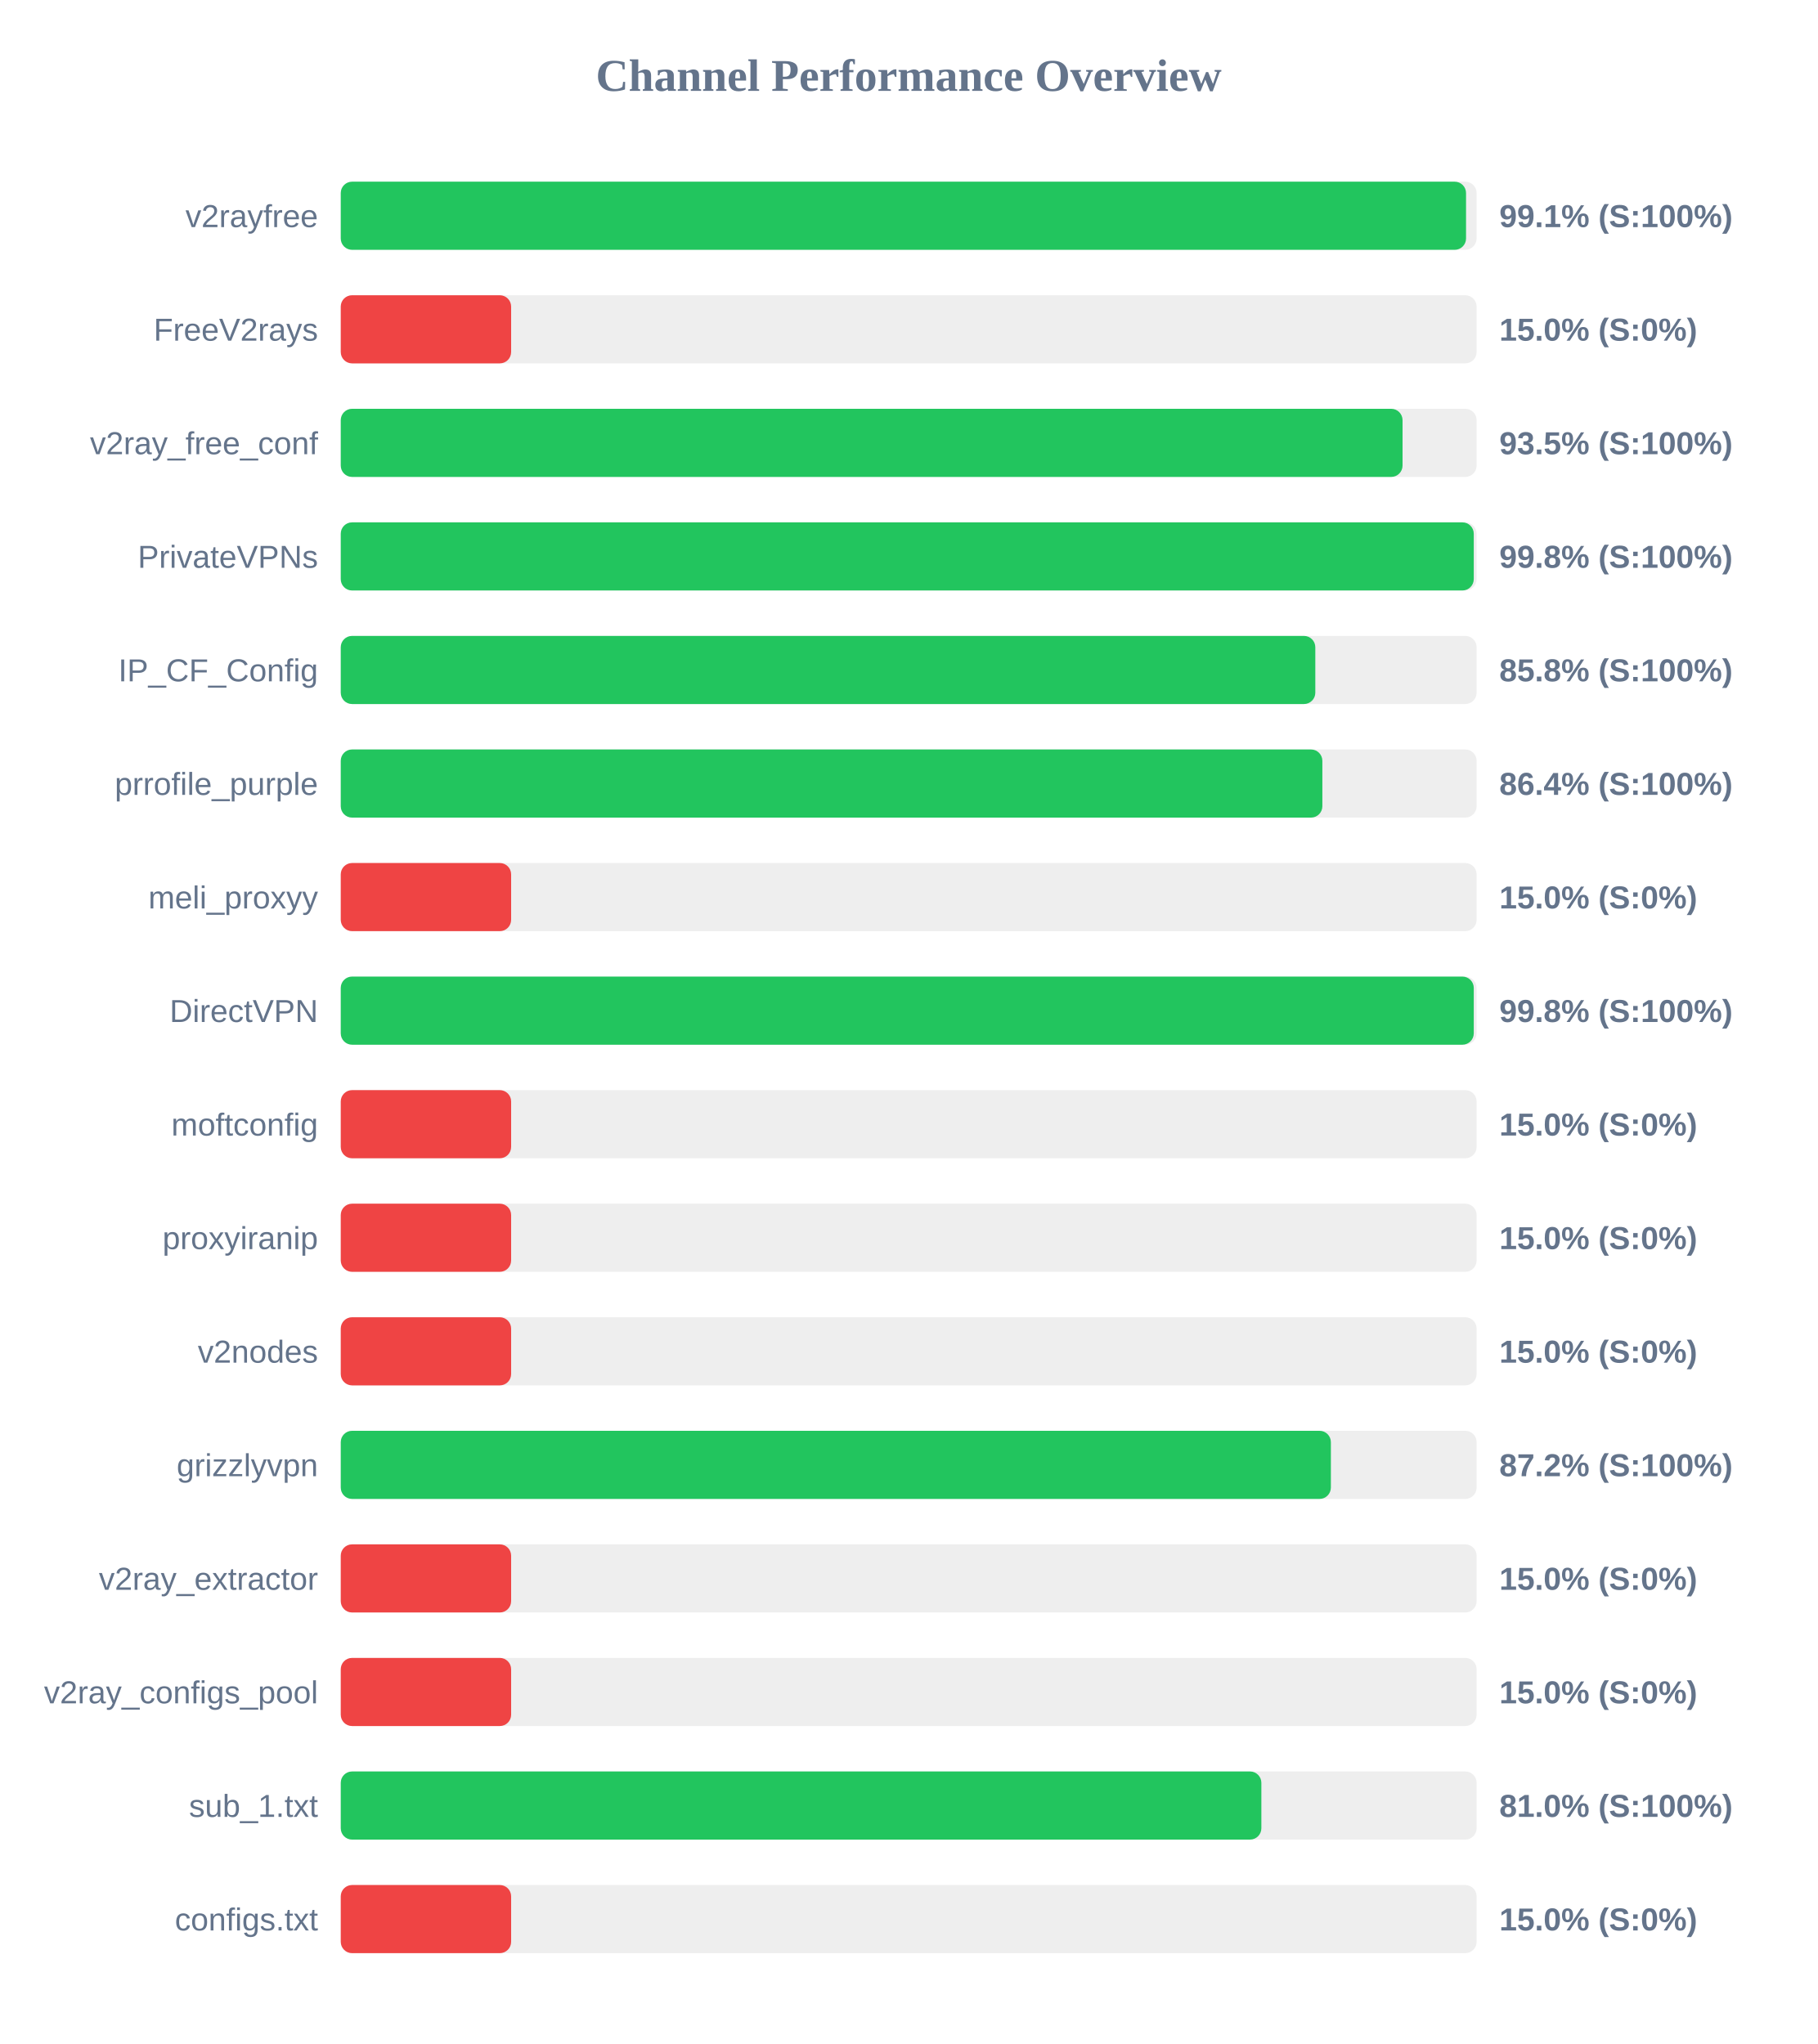
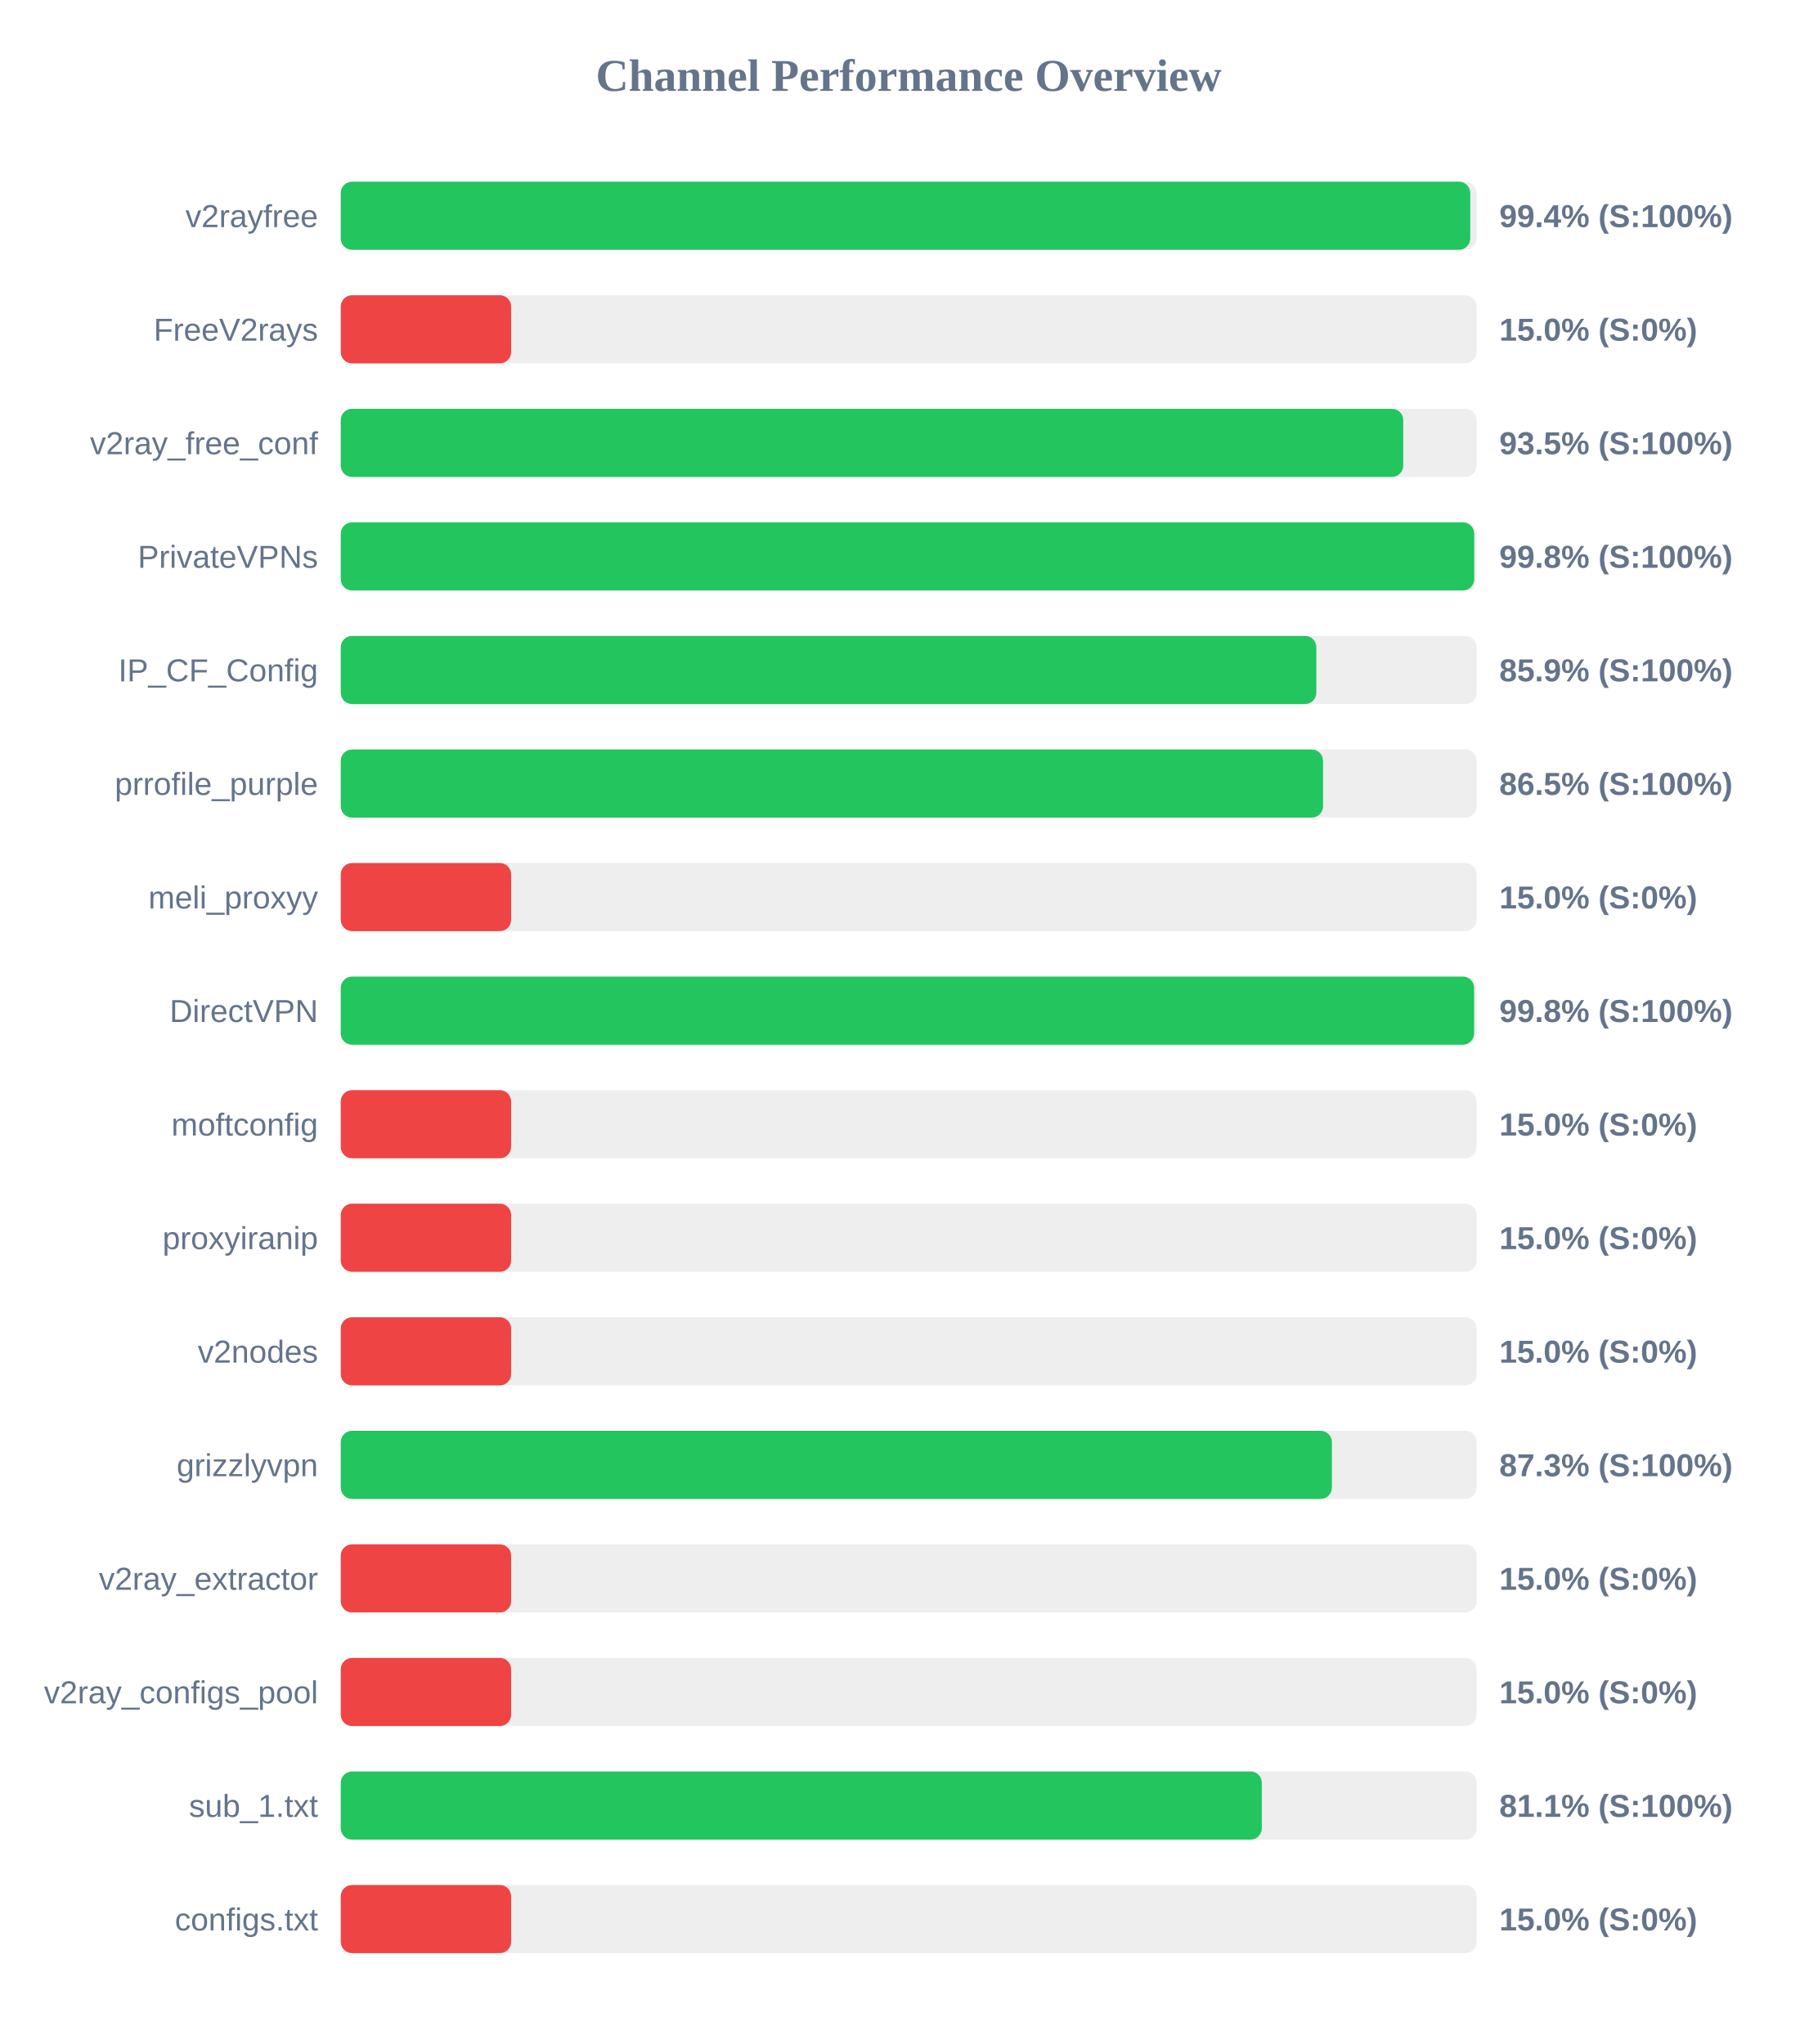
<svg xmlns="http://www.w3.org/2000/svg" width="800" height="900" version="1.1">
  <style>
        .row { font: 14px Arial; fill: #64748b; }
        .score { font: bold 14px Arial; fill: #64748b; }
    </style>
  <text x="400" y="40" text-anchor="middle" font-size="20px" font-weight="bold" fill="#64748b">Channel Performance Overview</text>
  <rect x="150" y="80" width="500" height="30" fill="#eee" rx="5" />
-   <rect x="150" y="80" width="495.35" height="30" fill="#22c55e" rx="5" />
+   <rect x="150" y="80" width="497.2" height="30" fill="#22c55e" rx="5" />
  <text x="140" y="100" text-anchor="end" class="row">v2rayfree</text>
-   <text x="660" y="100" text-anchor="start" class="score">99.1% (S:100%)</text>
+   <text x="660" y="100" text-anchor="start" class="score">99.4% (S:100%)</text>
  <rect x="150" y="130" width="500" height="30" fill="#eee" rx="5" />
  <rect x="150" y="130" width="75.0" height="30" fill="#ef4444" rx="5" />
  <text x="140" y="150" text-anchor="end" class="row">FreeV2rays</text>
  <text x="660" y="150" text-anchor="start" class="score">15.0% (S:0%)</text>
  <rect x="150" y="180" width="500" height="30" fill="#eee" rx="5" />
-   <rect x="150" y="180" width="467.4" height="30" fill="#22c55e" rx="5" />
+   <rect x="150" y="180" width="467.7" height="30" fill="#22c55e" rx="5" />
  <text x="140" y="200" text-anchor="end" class="row">v2ray_free_conf</text>
  <text x="660" y="200" text-anchor="start" class="score">93.5% (S:100%)</text>
  <rect x="150" y="230" width="500" height="30" fill="#eee" rx="5" />
-   <rect x="150" y="230" width="498.75" height="30" fill="#22c55e" rx="5" />
+   <rect x="150" y="230" width="498.95" height="30" fill="#22c55e" rx="5" />
  <text x="140" y="250" text-anchor="end" class="row">PrivateVPNs</text>
  <text x="660" y="250" text-anchor="start" class="score">99.8% (S:100%)</text>
  <rect x="150" y="280" width="500" height="30" fill="#eee" rx="5" />
-   <rect x="150" y="280" width="429.0" height="30" fill="#22c55e" rx="5" />
+   <rect x="150" y="280" width="429.45" height="30" fill="#22c55e" rx="5" />
  <text x="140" y="300" text-anchor="end" class="row">IP_CF_Config</text>
-   <text x="660" y="300" text-anchor="start" class="score">85.8% (S:100%)</text>
+   <text x="660" y="300" text-anchor="start" class="score">85.9% (S:100%)</text>
  <rect x="150" y="330" width="500" height="30" fill="#eee" rx="5" />
-   <rect x="150" y="330" width="432.1" height="30" fill="#22c55e" rx="5" />
+   <rect x="150" y="330" width="432.4" height="30" fill="#22c55e" rx="5" />
  <text x="140" y="350" text-anchor="end" class="row">prrofile_purple</text>
-   <text x="660" y="350" text-anchor="start" class="score">86.4% (S:100%)</text>
+   <text x="660" y="350" text-anchor="start" class="score">86.5% (S:100%)</text>
  <rect x="150" y="380" width="500" height="30" fill="#eee" rx="5" />
  <rect x="150" y="380" width="75.0" height="30" fill="#ef4444" rx="5" />
  <text x="140" y="400" text-anchor="end" class="row">meli_proxyy</text>
  <text x="660" y="400" text-anchor="start" class="score">15.0% (S:0%)</text>
  <rect x="150" y="430" width="500" height="30" fill="#eee" rx="5" />
-   <rect x="150" y="430" width="498.75" height="30" fill="#22c55e" rx="5" />
+   <rect x="150" y="430" width="498.9" height="30" fill="#22c55e" rx="5" />
  <text x="140" y="450" text-anchor="end" class="row">DirectVPN</text>
  <text x="660" y="450" text-anchor="start" class="score">99.8% (S:100%)</text>
  <rect x="150" y="480" width="500" height="30" fill="#eee" rx="5" />
  <rect x="150" y="480" width="75.0" height="30" fill="#ef4444" rx="5" />
  <text x="140" y="500" text-anchor="end" class="row">moftconfig</text>
  <text x="660" y="500" text-anchor="start" class="score">15.0% (S:0%)</text>
  <rect x="150" y="530" width="500" height="30" fill="#eee" rx="5" />
  <rect x="150" y="530" width="75.0" height="30" fill="#ef4444" rx="5" />
  <text x="140" y="550" text-anchor="end" class="row">proxyiranip</text>
  <text x="660" y="550" text-anchor="start" class="score">15.0% (S:0%)</text>
  <rect x="150" y="580" width="500" height="30" fill="#eee" rx="5" />
  <rect x="150" y="580" width="75.0" height="30" fill="#ef4444" rx="5" />
  <text x="140" y="600" text-anchor="end" class="row">v2nodes</text>
  <text x="660" y="600" text-anchor="start" class="score">15.0% (S:0%)</text>
  <rect x="150" y="630" width="500" height="30" fill="#eee" rx="5" />
-   <rect x="150" y="630" width="435.85" height="30" fill="#22c55e" rx="5" />
+   <rect x="150" y="630" width="436.3" height="30" fill="#22c55e" rx="5" />
  <text x="140" y="650" text-anchor="end" class="row">grizzlyvpn</text>
-   <text x="660" y="650" text-anchor="start" class="score">87.2% (S:100%)</text>
+   <text x="660" y="650" text-anchor="start" class="score">87.3% (S:100%)</text>
  <rect x="150" y="680" width="500" height="30" fill="#eee" rx="5" />
  <rect x="150" y="680" width="75.0" height="30" fill="#ef4444" rx="5" />
  <text x="140" y="700" text-anchor="end" class="row">v2ray_extractor</text>
  <text x="660" y="700" text-anchor="start" class="score">15.0% (S:0%)</text>
  <rect x="150" y="730" width="500" height="30" fill="#eee" rx="5" />
  <rect x="150" y="730" width="75.0" height="30" fill="#ef4444" rx="5" />
  <text x="140" y="750" text-anchor="end" class="row">v2ray_configs_pool</text>
  <text x="660" y="750" text-anchor="start" class="score">15.0% (S:0%)</text>
  <rect x="150" y="780" width="500" height="30" fill="#eee" rx="5" />
-   <rect x="150" y="780" width="405.25" height="30" fill="#22c55e" rx="5" />
+   <rect x="150" y="780" width="405.45" height="30" fill="#22c55e" rx="5" />
  <text x="140" y="800" text-anchor="end" class="row">sub_1.txt</text>
-   <text x="660" y="800" text-anchor="start" class="score">81.0% (S:100%)</text>
+   <text x="660" y="800" text-anchor="start" class="score">81.1% (S:100%)</text>
  <rect x="150" y="830" width="500" height="30" fill="#eee" rx="5" />
  <rect x="150" y="830" width="75.0" height="30" fill="#ef4444" rx="5" />
  <text x="140" y="850" text-anchor="end" class="row">configs.txt</text>
  <text x="660" y="850" text-anchor="start" class="score">15.0% (S:0%)</text>
</svg>
